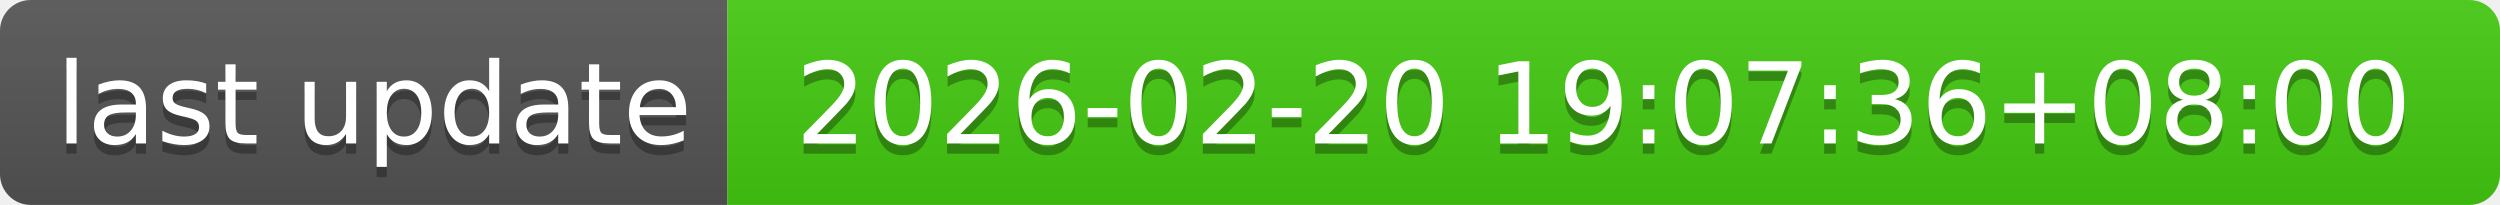
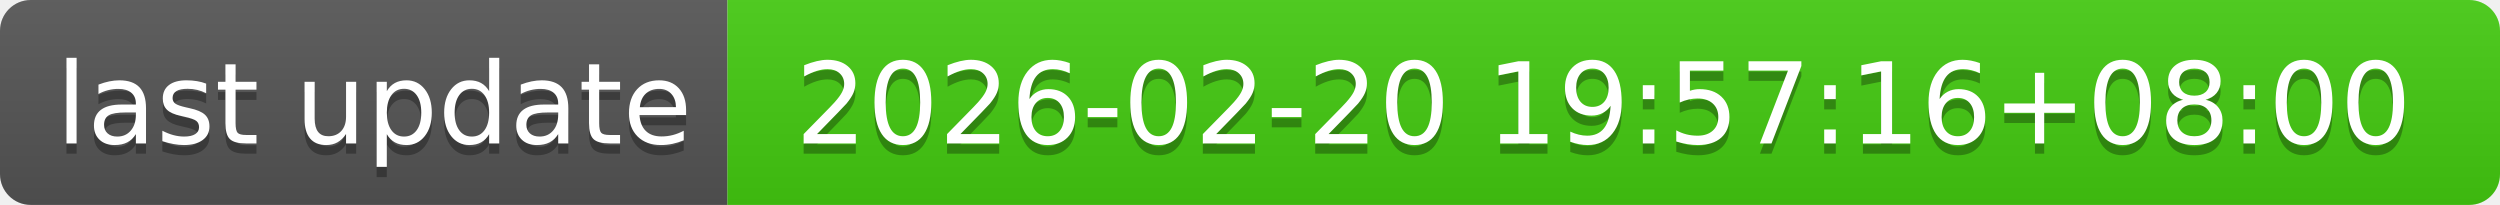
- <svg xmlns="http://www.w3.org/2000/svg" width="244" height="20" role="img" aria-label="last update: 2026-02-20 19:07:36+08:00">
+ <svg xmlns="http://www.w3.org/2000/svg" width="244" height="20" role="img" aria-label="last update: 2026-02-20 19:57:16+08:00">
  <linearGradient id="s" x2="0" y2="100%">
    <stop offset="0" stop-color="#bbb" stop-opacity=".1" />
    <stop offset="1" stop-opacity=".1" />
  </linearGradient>
  <clipPath id="r">
    <rect width="244" height="20" rx="3" fill="#fff" />
  </clipPath>
  <g clip-path="url(#r)">
    <rect width="71" height="20" fill="#555" />
    <rect x="71" width="173" height="20" fill="#4c1" />
    <rect width="244" height="20" fill="url(#s)" />
  </g>
  <g fill="#fff" text-anchor="middle" font-family="Verdana,Geneva,DejaVu Sans,sans-serif" text-rendering="geometricPrecision" font-size="110">
    <text aria-hidden="true" x="365" y="150" fill="#010101" fill-opacity=".3" transform="scale(.1)" textLength="610">last update</text>
    <text x="365" y="140" transform="scale(.1)" fill="#fff" textLength="610">last update</text>
-     <text aria-hidden="true" x="1565" y="150" fill="#010101" fill-opacity=".3" transform="scale(.1)" textLength="1630">2026-02-20 19:07:36+08:00</text>
-     <text x="1565" y="140" transform="scale(.1)" fill="#fff" textLength="1630">2026-02-20 19:07:36+08:00</text>
+     <text aria-hidden="true" x="1565" y="150" fill="#010101" fill-opacity=".3" transform="scale(.1)" textLength="1630">2026-02-20 19:57:16+08:00</text>
+     <text x="1565" y="140" transform="scale(.1)" fill="#fff" textLength="1630">2026-02-20 19:57:16+08:00</text>
  </g>
</svg>
